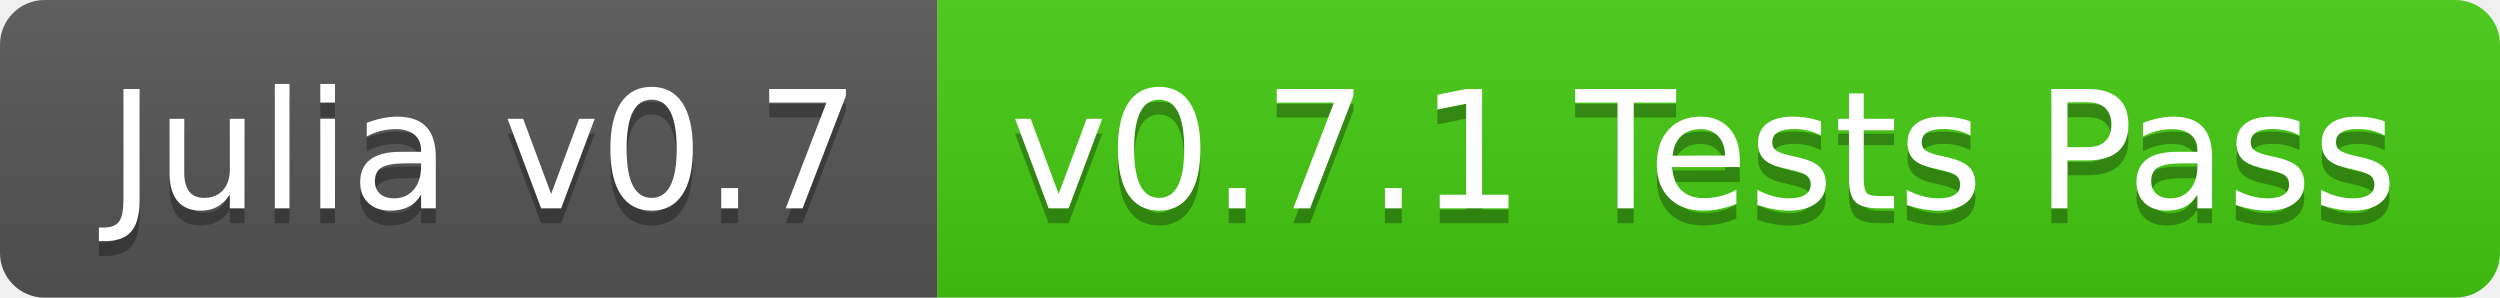
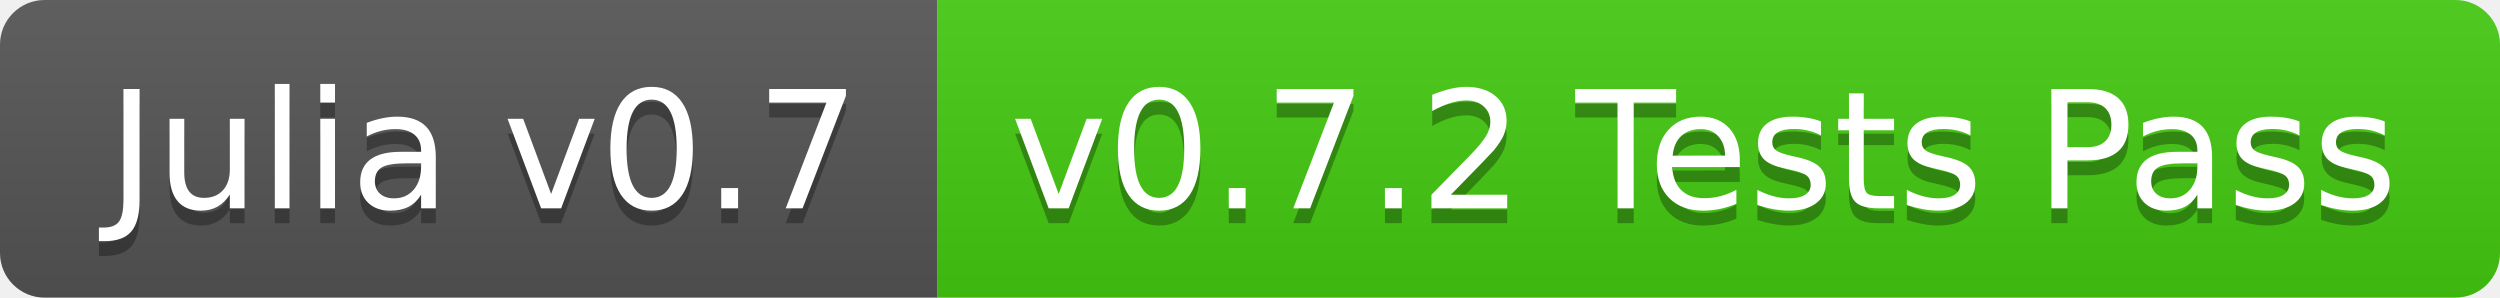
<svg xmlns="http://www.w3.org/2000/svg" width="168" height="20">
  <linearGradient id="b" x2="0" y2="100%">
    <stop offset="0" stop-color="#bbb" stop-opacity=".1" />
    <stop offset="1" stop-opacity=".1" />
  </linearGradient>
  <clipPath id="a">
    <rect width="168" height="20" rx="3" fill="#fff" />
  </clipPath>
  <g clip-path="url(#a)">
    <path fill="#555" d="M0 0h63v20H0z" />
    <path fill="#4c1" d="M63 0h105v20H63z" />
    <path fill="url(#b)" d="M0 0h168v20H0z" />
  </g>
  <g fill="#fff" text-anchor="middle" font-family="DejaVu Sans,Verdana,Geneva,sans-serif" font-size="110">
    <text x="325" y="150" fill="#010101" fill-opacity=".3" transform="scale(.1)" textLength="530">Julia v0.7</text>
    <text x="325" y="140" transform="scale(.1)" textLength="530">Julia v0.7</text>
-     <text x="1145" y="150" fill="#010101" fill-opacity=".3" transform="scale(.1)" textLength="950">v0.7.1 Tests Pass</text>
-     <text x="1145" y="140" transform="scale(.1)" textLength="950">v0.7.1 Tests Pass</text>
+     <text x="1145" y="150" fill="#010101" fill-opacity=".3" transform="scale(.1)" textLength="950">v0.7.2 Tests Pass</text>
+     <text x="1145" y="140" transform="scale(.1)" textLength="950">v0.7.2 Tests Pass</text>
  </g>
</svg>
